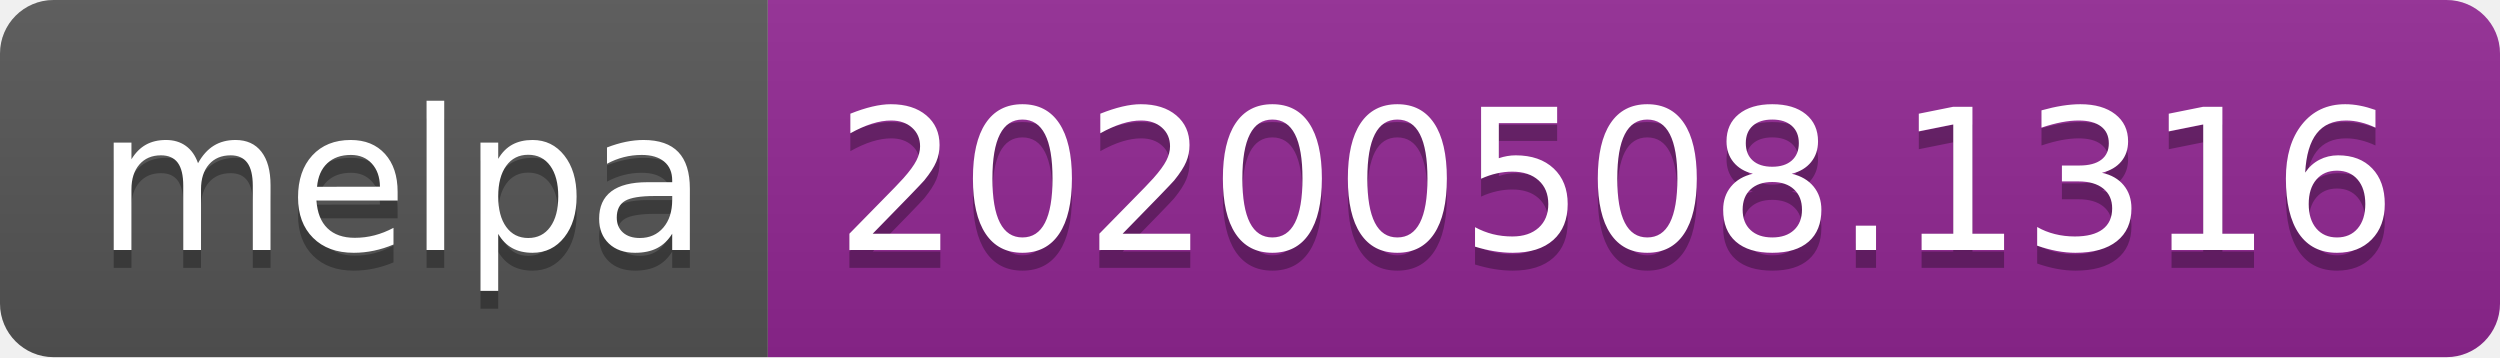
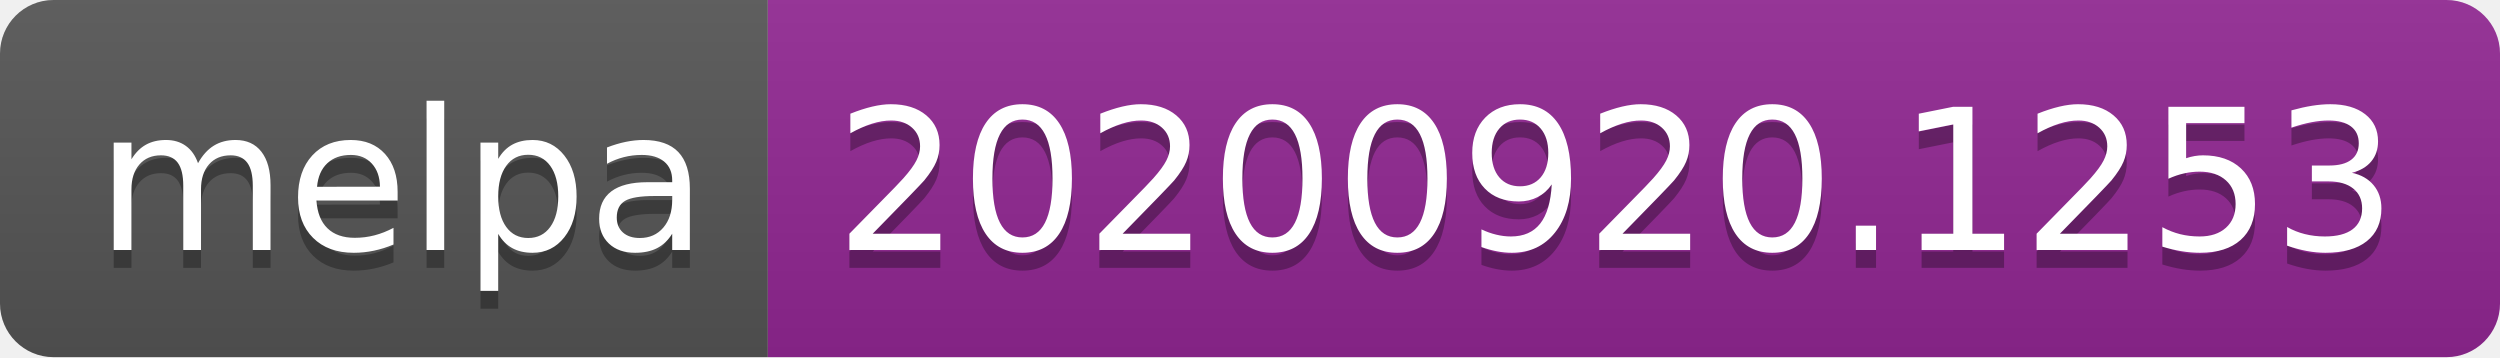
- <svg xmlns="http://www.w3.org/2000/svg" width="140" height="20" role="img" aria-label="melpa: 20200508.1316">
+ <svg xmlns="http://www.w3.org/2000/svg" width="140" height="20" role="img" aria-label="melpa: 20200920.1253">
  <linearGradient id="s" x2="0" y2="100%">
    <stop offset="0" stop-color="#bbb" stop-opacity=".1" />
    <stop offset="1" stop-opacity=".1" />
  </linearGradient>
  <clipPath id="r">
    <rect width="140" height="20" rx="3" fill="#fff" />
  </clipPath>
  <g clip-path="url(#r)">
    <rect width="43" height="20" fill="#555" />
    <rect x="43" width="97" height="20" fill="#922793" />
    <rect width="140" height="20" fill="url(#s)" />
  </g>
  <g fill="#fff" text-anchor="middle" font-family="Verdana,Geneva,DejaVu Sans,sans-serif" text-rendering="geometricPrecision" font-size="110">
    <text aria-hidden="true" x="225" y="150" fill="#010101" fill-opacity=".3" transform="scale(.1)" textLength="330">melpa</text>
    <text x="225" y="140" transform="scale(.1)" fill="#fff" textLength="330">melpa</text>
-     <text aria-hidden="true" x="905" y="150" fill="#010101" fill-opacity=".3" transform="scale(.1)" textLength="870">20200508.1316</text>
-     <text x="905" y="140" transform="scale(.1)" fill="#fff" textLength="870">20200508.1316</text>
+     <text aria-hidden="true" x="905" y="150" fill="#010101" fill-opacity=".3" transform="scale(.1)" textLength="870">20200920.1253</text>
+     <text x="905" y="140" transform="scale(.1)" fill="#fff" textLength="870">20200920.1253</text>
  </g>
</svg>
